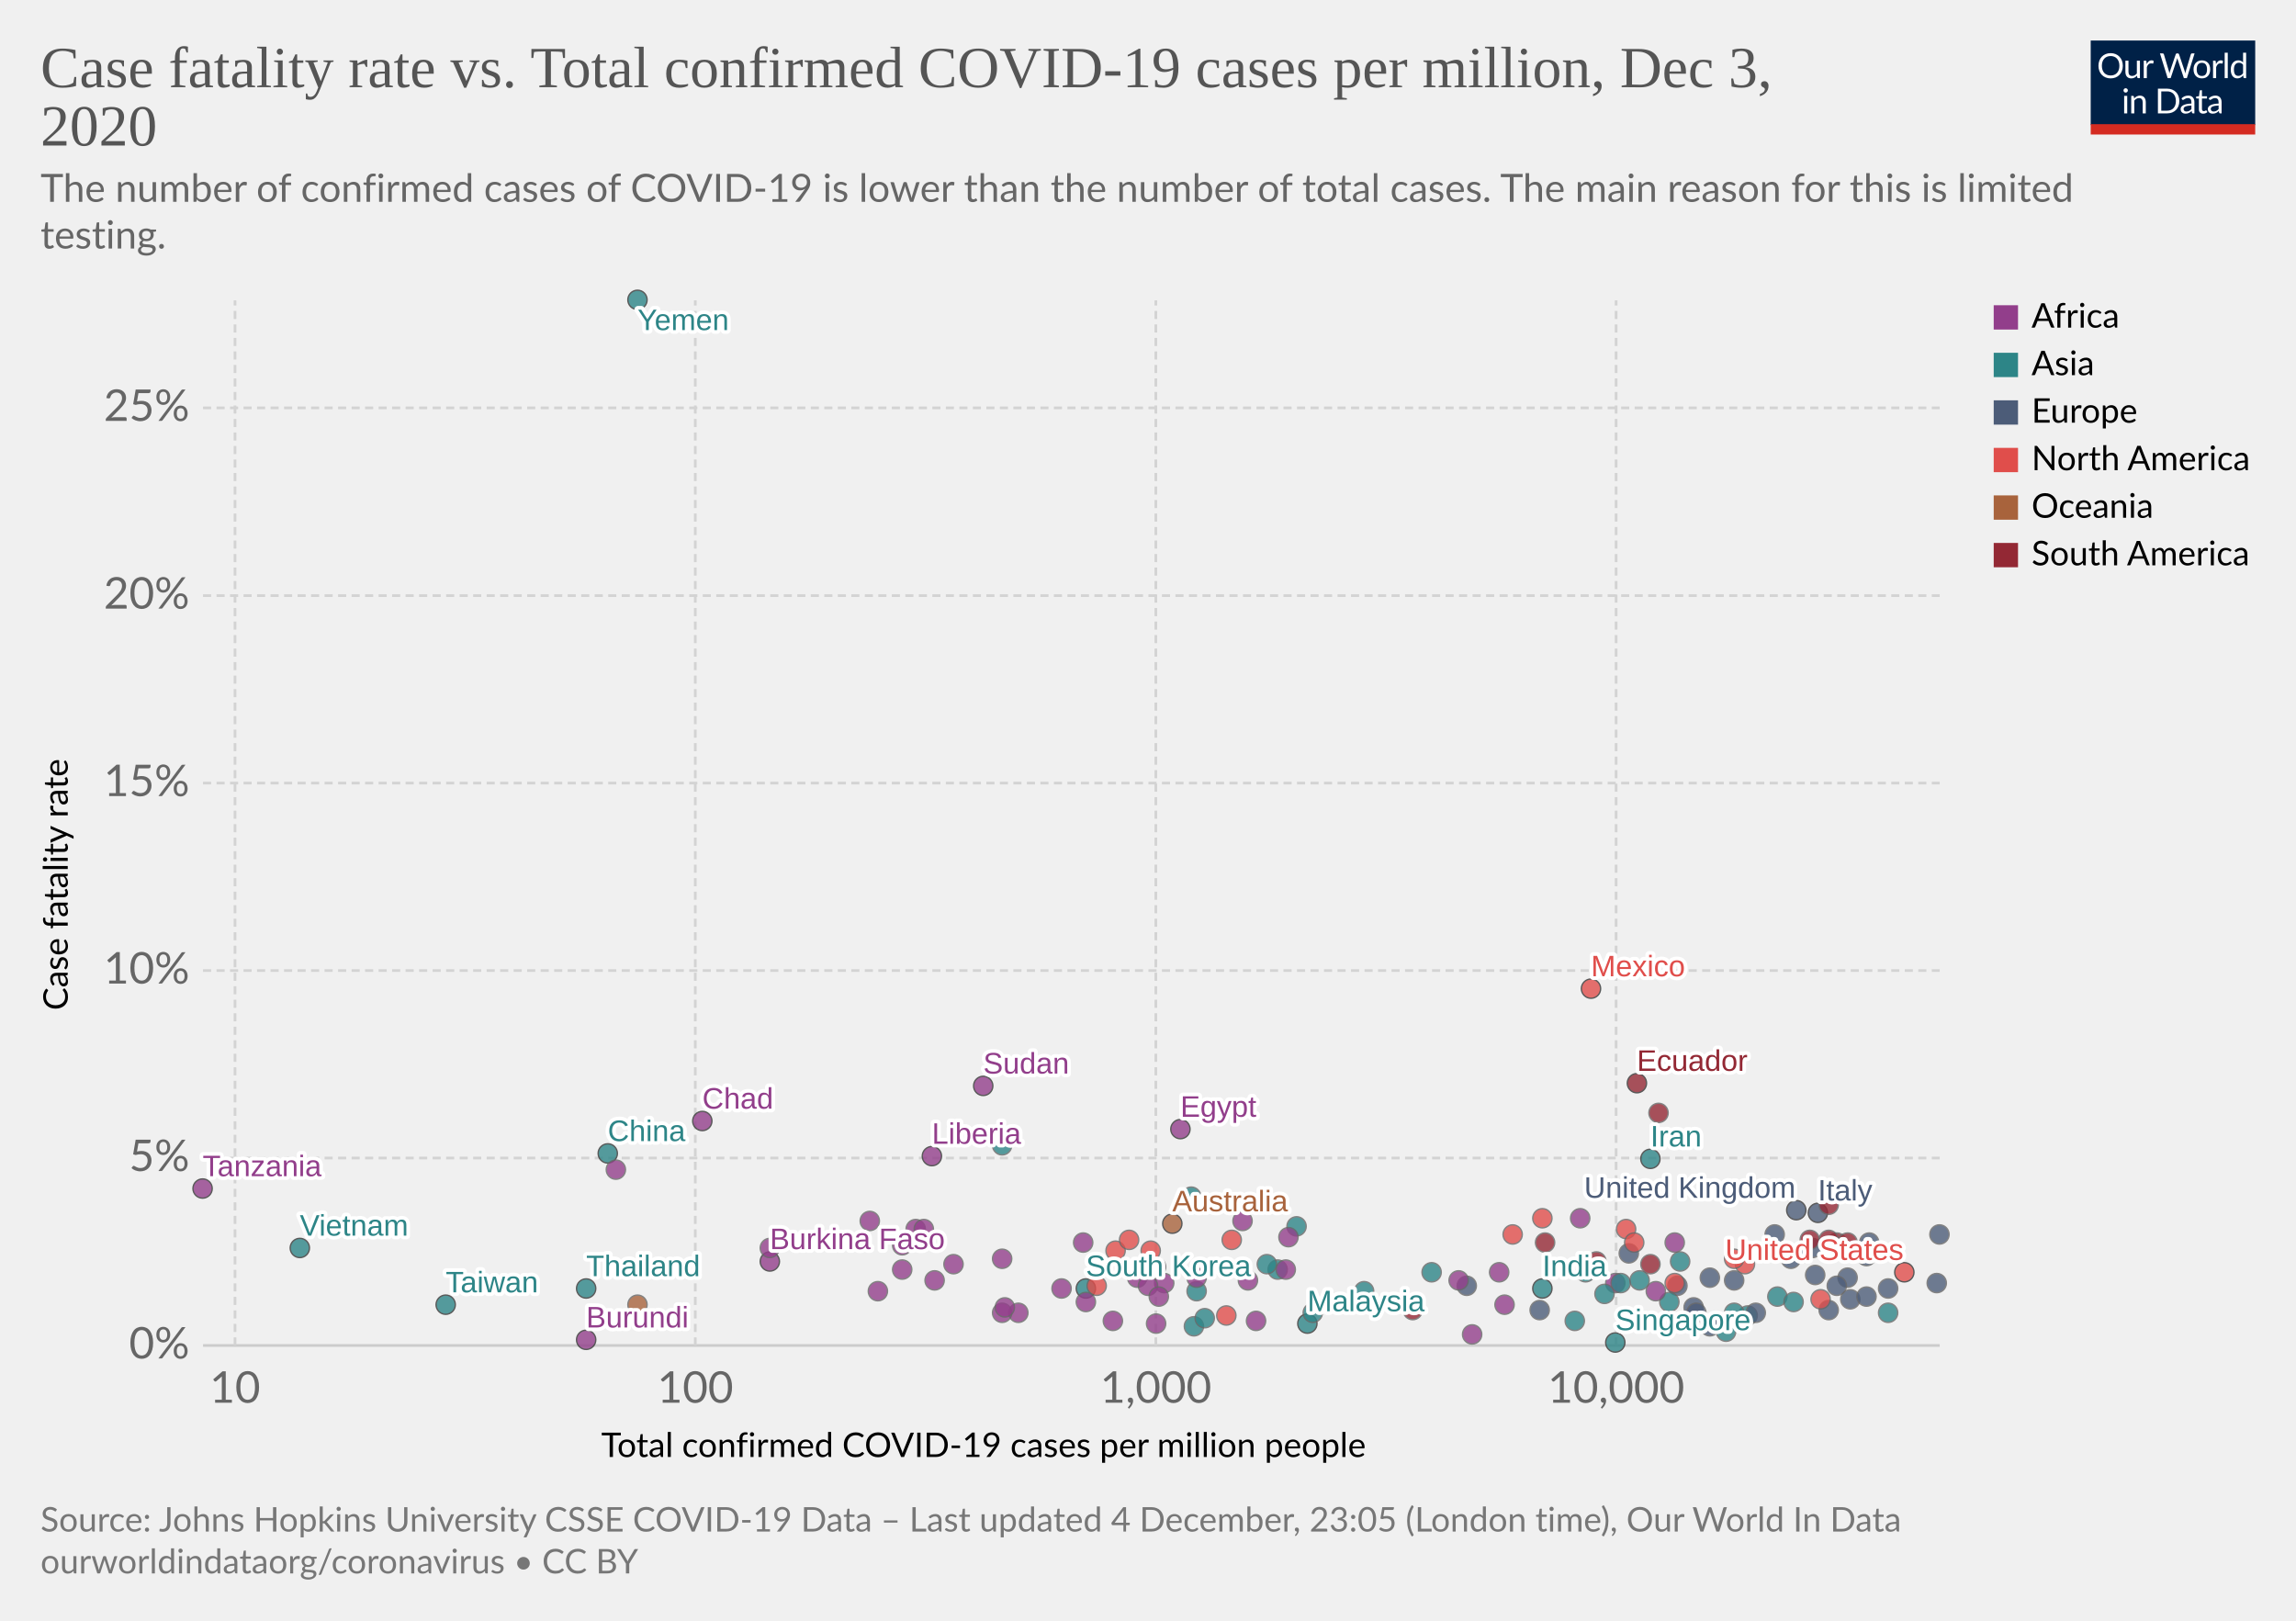
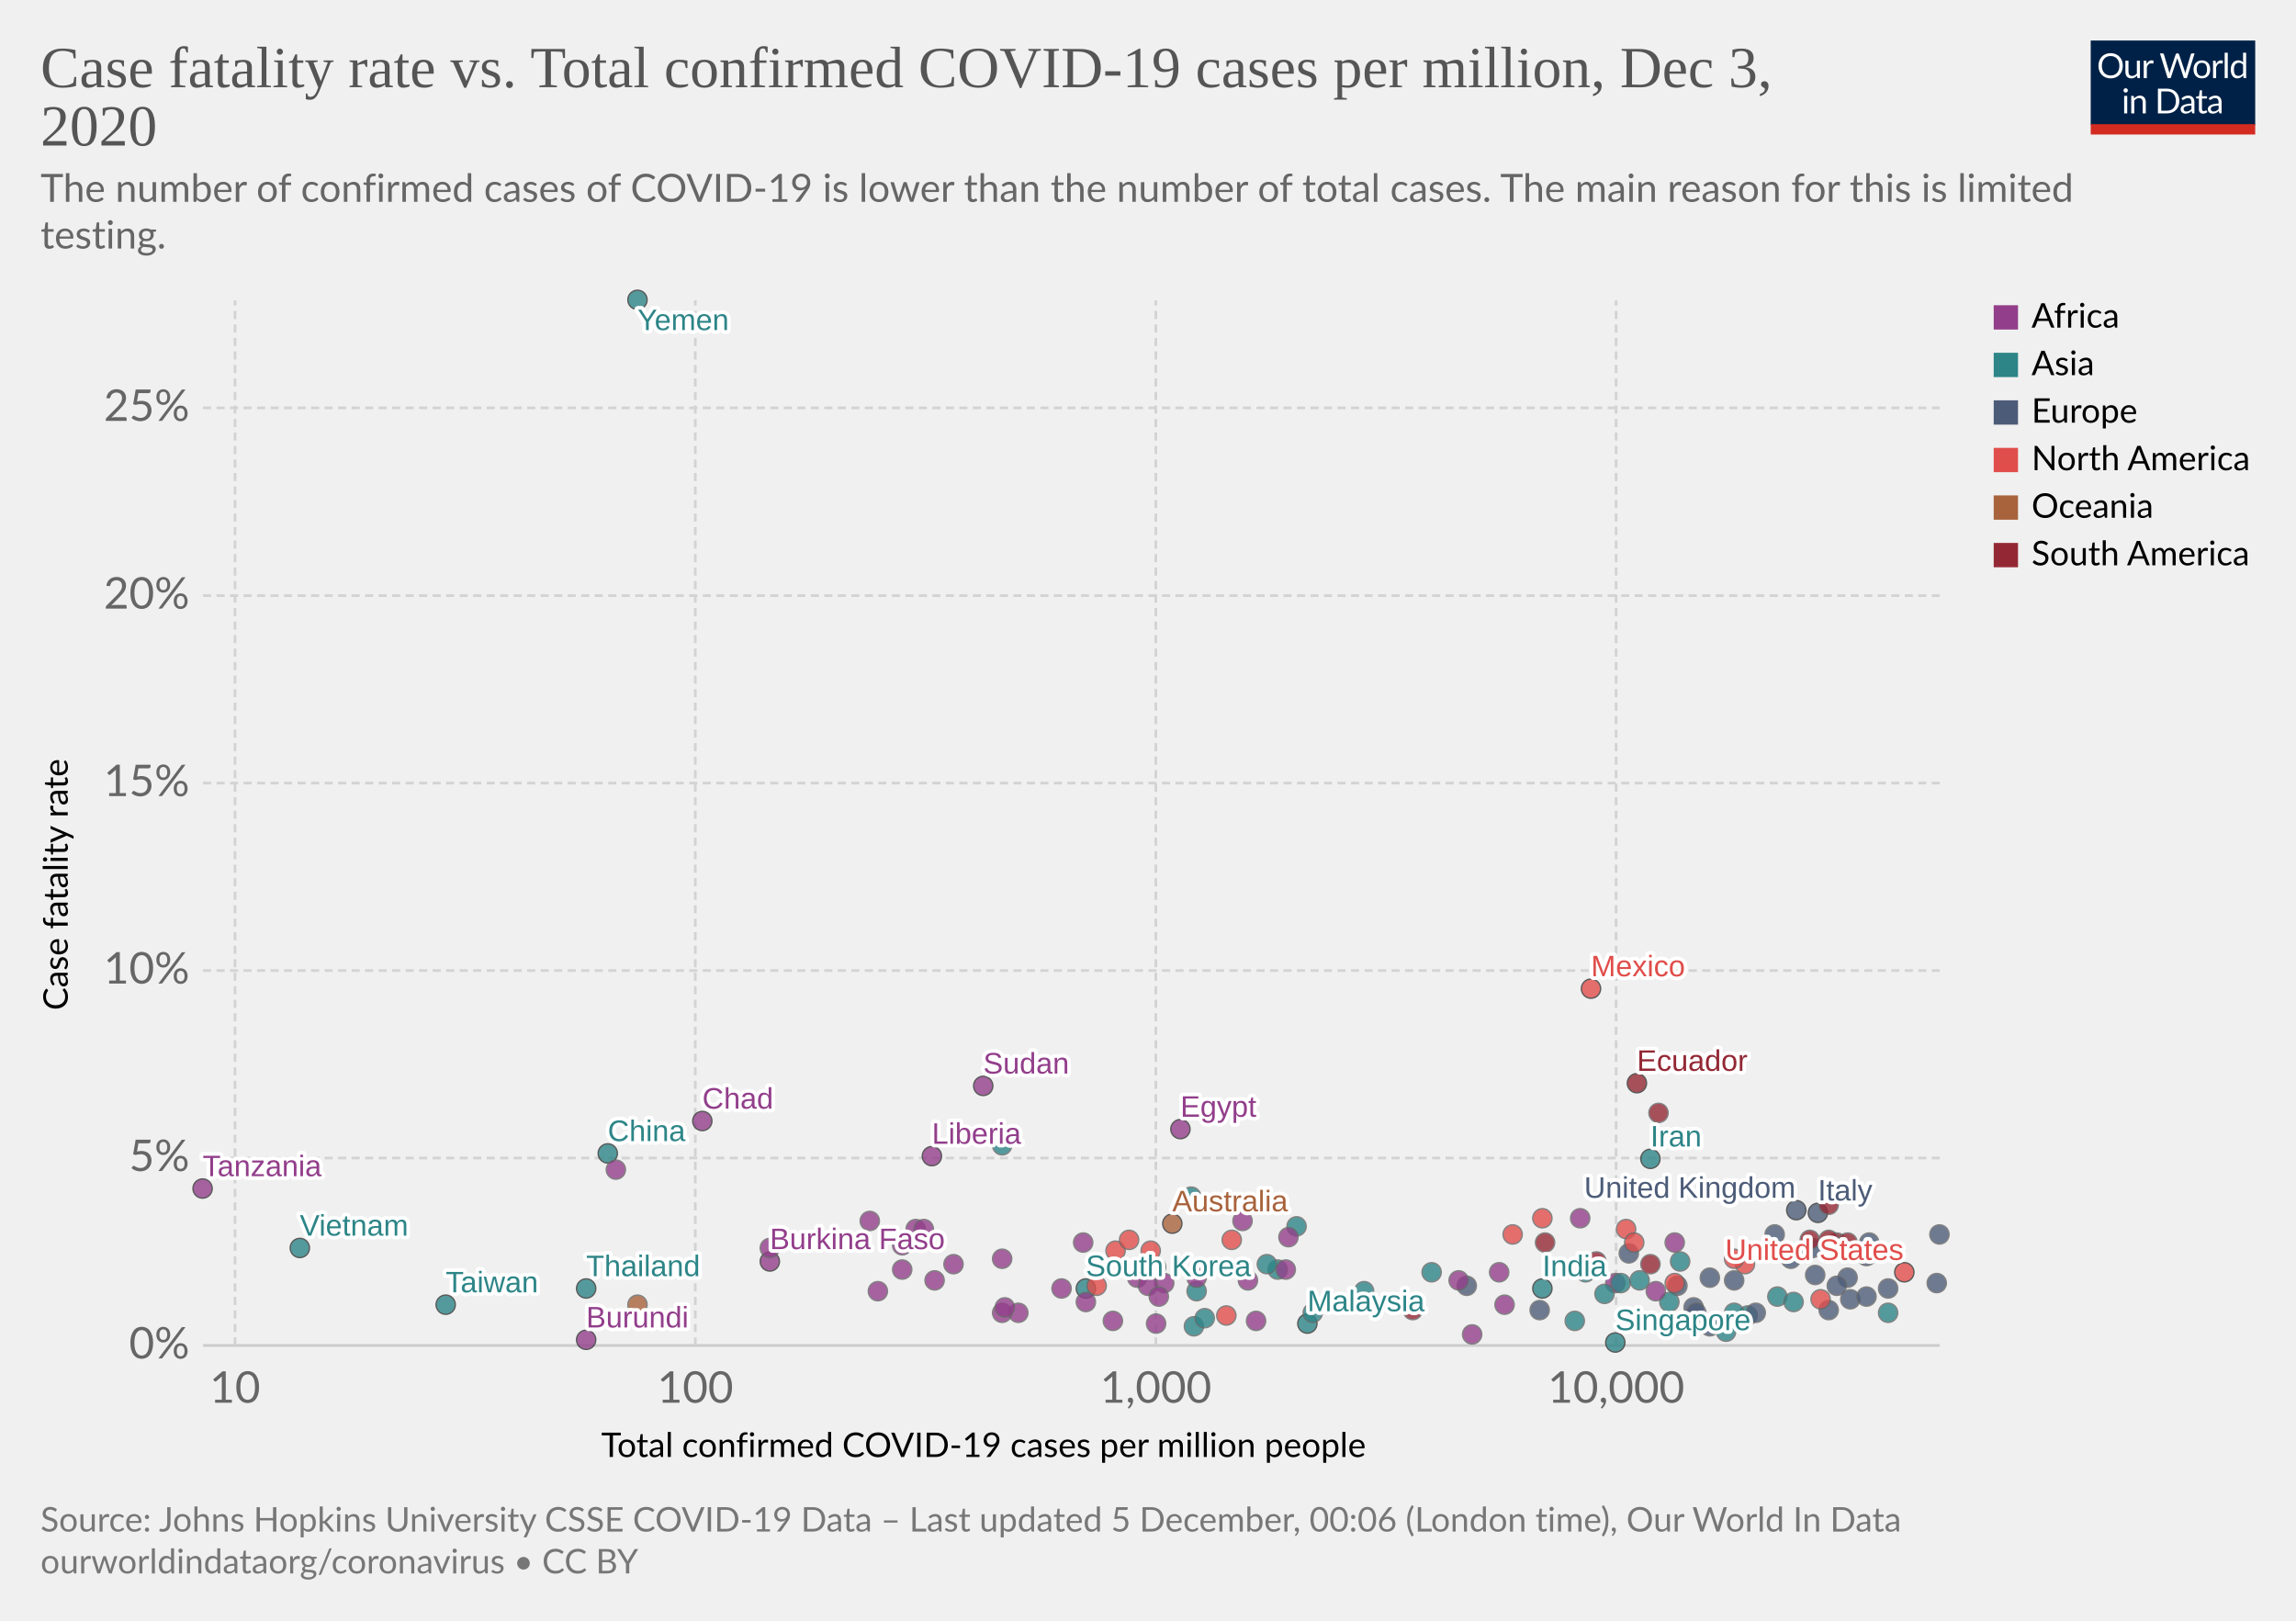
<svg xmlns="http://www.w3.org/2000/svg" version="1.1" style="background-color:#fff;-webkit-font-smoothing:antialiased" width="850" height="600" viewBox="0 0 850 600" font-family="Lato,'Helvetica Neue',Helvetica,Arial,sans-serif" font-size="18" text-rendering="optimizeLegibility">
  <g class="HeaderView">
    <g transform="matrix(.29 0 0 .29 774 15)">
      <svg width="210" height="120" viewBox="0 0 210 120" fill="none">
        <g clip-path="url(#clip0)">
          <path d="M0 0h210v107.89H0V0z" fill="#002147" />
          <path d="M40.98 32.25c0 2.36-.38 4.53-1.12 6.51a14.26 14.26 0 01-8.1 8.4c-1.9.78-4.02 1.17-6.34 1.17a16.6 16.6 0 01-6.33-1.17 14.31 14.31 0 01-8.08-8.4 18.29 18.29 0 01-1.12-6.51c0-2.36.38-4.53 1.12-6.5a14.32 14.32 0 018.07-8.44c1.92-.8 4.03-1.19 6.34-1.19 2.32 0 4.43.4 6.34 1.19 1.92.8 3.56 1.9 4.93 3.34a14.87 14.87 0 013.17 5.1 18.1 18.1 0 011.12 6.5zm-4.38 0c0-1.94-.26-3.68-.8-5.22a10.91 10.91 0 00-2.24-3.89 9.68 9.68 0 00-3.52-2.46 11.95 11.95 0 00-4.62-.86c-1.68 0-3.21.28-4.6.86a9.88 9.88 0 00-3.54 2.46 10.91 10.91 0 00-2.24 3.9c-.53 1.53-.8 3.27-.8 5.2 0 1.94.27 3.68.8 5.22a11.17 11.17 0 002.24 3.9 10.01 10.01 0 003.55 2.44c1.38.56 2.9.83 4.6.83 1.7 0 3.24-.27 4.61-.83a9.8 9.8 0 003.52-2.44 11.17 11.17 0 002.25-3.9c.53-1.54.8-3.28.8-5.21zm26.22-6.54V48H60.5c-.56 0-.9-.27-1.05-.81l-.31-2.4a12.45 12.45 0 01-3.26 2.6c-1.2.64-2.58.96-4.13.96-1.22 0-2.3-.2-3.24-.6a6.52 6.52 0 01-2.33-1.7 7.37 7.37 0 01-1.43-2.67c-.3-1.04-.46-2.2-.46-3.45V25.7h3.91v14.22c0 1.68.38 2.99 1.15 3.91.77.93 1.96 1.39 3.54 1.39 1.16 0 2.24-.27 3.23-.82a10.42 10.42 0 002.8-2.28V25.7h3.91zm8.61 4.47a9.94 9.94 0 012.6-3.56 5.64 5.64 0 013.76-1.3c.47 0 .92.05 1.34.15.44.1.83.27 1.17.49l-.3 2.92c-.09.37-.3.55-.66.55-.2 0-.5-.04-.9-.13a6.21 6.21 0 00-3.24.18c-.54.2-1.03.5-1.47.92-.42.4-.81.9-1.17 1.5-.33.58-.64 1.26-.92 2.02V48H67.7V25.71h2.25c.42 0 .72.08.88.25.16.16.27.44.33.83l.26 3.39zm61.16-13.7L122.75 48h-3.82l-7.99-24.05a21.95 21.95 0 01-.42-1.58 38.36 38.36 0 01-.44 1.58L102.05 48h-3.83L88.4 16.47h3.54c.38 0 .7.1.95.29.26.2.43.43.5.73l6.52 21.9c.1.4.2.83.28 1.28.1.46.2.94.29 1.46l.3-1.46c.12-.47.25-.9.38-1.27l7.41-21.91c.1-.25.26-.48.51-.69.27-.22.58-.33.95-.33h1.23c.38 0 .69.1.92.29.24.2.41.43.53.73l7.4 21.9a28.4 28.4 0 01.68 2.62 29.52 29.52 0 01.52-2.61l6.54-21.91c.07-.27.23-.5.48-.7.27-.21.58-.32.95-.32h3.32zm9.35 8.88c1.63 0 3.1.27 4.4.82a9.43 9.43 0 015.46 5.94c.5 1.4.74 2.98.74 4.73 0 1.76-.25 3.34-.74 4.75a9.43 9.43 0 01-5.46 5.92c-1.3.52-2.77.79-4.4.79-1.64 0-3.12-.27-4.44-.8a9.42 9.42 0 01-3.35-2.3c-.92-1-1.63-2.2-2.13-3.61-.49-1.41-.73-3-.73-4.75s.24-3.33.73-4.73c.5-1.43 1.2-2.64 2.13-3.63a9.4 9.4 0 013.35-2.31c1.32-.55 2.8-.82 4.44-.82zm0 19.89c2.2 0 3.84-.73 4.93-2.2 1.08-1.48 1.63-3.54 1.63-6.18 0-2.66-.55-4.72-1.63-6.2-1.09-1.49-2.73-2.23-4.93-2.23-1.12 0-2.09.2-2.93.57a5.7 5.7 0 00-2.06 1.65 7.5 7.5 0 00-1.24 2.67c-.26 1.04-.4 2.22-.4 3.54 0 2.64.55 4.7 1.64 6.18 1.1 1.47 2.76 2.2 4.99 2.2zm17.97-15.07a9.94 9.94 0 012.6-3.56 5.64 5.64 0 013.76-1.3c.47 0 .91.05 1.34.15.44.1.83.27 1.16.49l-.28 2.92c-.09.37-.31.55-.66.55-.2 0-.5-.04-.9-.13a6.2 6.2 0 00-3.24.18c-.54.2-1.03.5-1.47.92-.43.4-.82.9-1.17 1.5a13.1 13.1 0 00-.92 2.02V48h-3.94V25.71h2.24c.43 0 .72.08.88.25.17.16.28.44.33.83l.27 3.39zm15.04-14.59V48h-3.92V15.6h3.92zm19.55 15.43a6.22 6.22 0 00-2.38-2.05 6.7 6.7 0 00-2.86-.6c-2.07 0-3.66.75-4.77 2.23-1.12 1.48-1.68 3.6-1.68 6.33 0 1.46.13 2.7.38 3.74a7.29 7.29 0 001.1 2.56 4.35 4.35 0 001.78 1.45c.7.3 1.5.46 2.4.46 1.29 0 2.41-.3 3.36-.88a9.6 9.6 0 002.67-2.49V31.02zm3.91-15.43V48h-2.33c-.56 0-.9-.27-1.06-.81l-.35-2.71a12.13 12.13 0 01-3.25 2.77 8.28 8.28 0 01-4.23 1.06 7.31 7.31 0 01-6.14-2.9c-.73-.96-1.3-2.15-1.69-3.57a18.35 18.35 0 01.07-9.48 11.29 11.29 0 011.89-3.7 8.7 8.7 0 017.06-3.34 7.96 7.96 0 016.12 2.62V15.59h3.91zM46.61 70.71V93H42.7V70.71h3.91zm.84-7c0 .39-.08.75-.24 1.09a2.81 2.81 0 01-1.52 1.47 2.67 2.67 0 01-2.16 0 2.9 2.9 0 01-1.45-1.47 2.67 2.67 0 010-2.16c.15-.35.35-.65.6-.9.25-.27.53-.47.85-.62a2.67 2.67 0 012.16 0c.35.15.65.35.9.62.27.25.47.55.62.9.16.34.24.7.24 1.08zm7.97 10.24c.49-.54 1-1.04 1.54-1.48a9.85 9.85 0 013.66-1.84 8.96 8.96 0 015.43.35c.94.4 1.72.97 2.33 1.71a7.36 7.36 0 011.43 2.67c.32 1.04.49 2.19.49 3.45V93h-3.94V78.81c0-1.69-.4-3-1.17-3.92-.76-.93-1.93-1.4-3.5-1.4a6.6 6.6 0 00-3.25.83c-1 .56-1.92 1.31-2.77 2.27V93h-3.94V70.71h2.35c.56 0 .9.28 1.04.82l.3 2.42zm57.7 3.3c0 2.36-.37 4.5-1.11 6.44a14.3 14.3 0 01-3.17 4.98 14.1 14.1 0 01-4.93 3.2c-1.9.76-4.02 1.13-6.33 1.13H85.8V61.47h11.77c2.31 0 4.42.39 6.33 1.15a13.8 13.8 0 018.1 8.18 17.75 17.75 0 011.12 6.45zm-4.37 0c0-1.94-.26-3.67-.8-5.2a10.94 10.94 0 00-2.23-3.87 9.57 9.57 0 00-3.53-2.42 12.23 12.23 0 00-4.61-.83h-7.5v24.62h7.5c1.7 0 3.24-.28 4.61-.84a9.7 9.7 0 003.53-2.4 10.94 10.94 0 002.24-3.87c.53-1.53.8-3.26.8-5.2zm19.8 5.72c-1.8.06-3.34.2-4.62.44-1.26.22-2.3.51-3.1.88-.8.36-1.37.8-1.74 1.3-.35.5-.53 1.05-.53 1.67 0 .58.1 1.1.3 1.52a3 3 0 00.76 1.05c.34.27.73.46 1.17.6.45.11.94.17 1.45.17a7.28 7.28 0 003.5-.81 11.95 11.95 0 002.82-2.2v-4.62zm-12.65-9.11a12.73 12.73 0 013.98-2.66c1.43-.59 3-.88 4.73-.88 1.25 0 2.36.2 3.33.61a6.81 6.81 0 013.94 4.38c.33 1.04.5 2.19.5 3.43V93h-1.74a1.8 1.8 0 01-.88-.18c-.2-.13-.36-.38-.48-.74l-.44-2.12c-.59.55-1.16 1.03-1.72 1.46a9.48 9.48 0 01-3.74 1.7c-.69.15-1.46.23-2.3.23-.87 0-1.69-.12-2.45-.35a5.34 5.34 0 01-3.34-2.93 6.64 6.64 0 01-.49-2.64c0-.88.25-1.72.73-2.53a6.33 6.33 0 012.35-2.17c1.09-.63 2.5-1.15 4.25-1.54 1.75-.41 3.89-.65 6.42-.7v-1.75c0-1.73-.37-3.03-1.12-3.91-.75-.9-1.84-1.34-3.28-1.34-.97 0-1.78.12-2.44.37-.64.23-1.2.5-1.7.81l-1.23.82c-.33.23-.67.35-1 .35-.27 0-.5-.07-.69-.2a2.1 2.1 0 01-.48-.53l-.7-1.25zm27.67 19.5c-1.76 0-3.12-.5-4.07-1.48-.94-.98-1.41-2.4-1.41-4.25V74h-2.68a.9.9 0 01-.6-.2c-.16-.14-.24-.36-.24-.66v-1.56l3.65-.46.9-6.89a.9.9 0 01.29-.52.88.88 0 01.62-.22H142v7.67h6.44V74H142v13.38c0 .94.22 1.63.68 2.09.45.45 1.04.68 1.76.68a3.21 3.21 0 001.85-.53l.55-.35c.16-.12.3-.18.41-.18.2 0 .4.13.55.38l1.15 1.87a7.45 7.45 0 01-2.44 1.5c-.96.35-1.94.52-2.95.52zm19.68-10.4c-1.8.07-3.34.21-4.62.45-1.26.22-2.3.51-3.1.88-.8.36-1.37.8-1.74 1.3-.35.5-.53 1.05-.53 1.67 0 .58.1 1.1.3 1.52.18.42.44.77.76 1.05.34.27.73.46 1.17.6.45.11.94.17 1.45.17a7.3 7.3 0 003.5-.81 12.04 12.04 0 002.82-2.2v-4.62zm-12.65-9.1a12.72 12.72 0 013.99-2.66c1.42-.59 3-.88 4.72-.88 1.25 0 2.36.2 3.33.61a6.81 6.81 0 013.94 4.38c.33 1.04.5 2.19.5 3.43V93h-1.74a1.8 1.8 0 01-.88-.18c-.2-.13-.36-.38-.48-.74l-.44-2.12c-.59.55-1.16 1.03-1.72 1.46a9.48 9.48 0 01-3.74 1.7c-.69.15-1.46.23-2.3.23-.87 0-1.69-.12-2.45-.35a5.33 5.33 0 01-3.34-2.93 6.62 6.62 0 01-.49-2.64c0-.88.25-1.72.73-2.53a6.33 6.33 0 012.35-2.17c1.09-.63 2.5-1.15 4.25-1.54a31.2 31.2 0 016.42-.7v-1.75c0-1.73-.37-3.03-1.12-3.91-.75-.9-1.84-1.34-3.28-1.34-.97 0-1.78.12-2.44.37-.64.23-1.2.5-1.7.81-.46.3-.87.57-1.22.82-.34.23-.68.35-1.02.35-.26 0-.49-.07-.68-.2a1.88 1.88 0 01-.48-.53l-.7-1.25z" fill="#fff" />
          <path fill="#D42B21" d="M0 106.79h210V120H0z" />
        </g>
        <defs>
          <clipPath id="clip0">
            <path fill="#fff" d="M0 0h210v120H0z" />
          </clipPath>
        </defs>
      </svg>
    </g>
    <a href="https://ourworldindata.org/grapher/cfr-vs-covid-cases-per-capita?time=latest" target="_blank" rel="noopener" font-family="&quot;Playfair Display&quot;,Georgia,&quot;Times New Roman&quot;,serif">
      <text font-size="21.6" x="15" y="32.3" fill="#555">
        <tspan x="15" y="32.28">Case fatality rate vs. Total confirmed COVID-19 cases per million, Dec 3,</tspan>
        <tspan x="15" y="53.88">2020</tspan>
      </text>
    </a>
    <text font-size="14.4" x="15" y="74.7" fill="#666">
      <tspan x="15" y="74.72">The number of confirmed cases of COVID-19 is lower than the number of total cases. The main reason for this is limited</tspan>
      <tspan x="15" y="92">testing.</tspan>
    </text>
  </g>
  <g class="ScatterPlot">
    <g class="DualAxisView">
      <g class="HorizontalAxis">
        <text font-size="12.6" x="222.6" y="539.4">
          <tspan x="222.59" y="539.38">Total confirmed COVID-19 cases per million people</tspan>
        </text>
        <text x="87" y="519.3" fill="#666" text-anchor="middle" font-size="16.2">10</text>
        <text x="257.4" y="519.3" fill="#666" text-anchor="middle" font-size="16.2">100</text>
        <text x="427.9" y="519.3" fill="#666" text-anchor="middle" font-size="16.2">1,000</text>
        <text x="598.3" y="519.3" fill="#666" text-anchor="middle" font-size="16.2">10,000</text>
      </g>
      <g class="VerticalAxis">
        <text font-size="12.6" x="-374" y="25.1" transform="rotate(-90)">
          <tspan x="-373.99" y="25.08">Case fatality rate</tspan>
        </text>
        <text x="70.16" y="498.1" fill="#666" dominant-baseline="middle" text-anchor="end" font-size="16.2">0%</text>
        <text x="70.16" y="428.7" fill="#666" dominant-baseline="middle" text-anchor="end" font-size="16.2">5%</text>
        <text x="70.16" y="359.3" fill="#666" dominant-baseline="middle" text-anchor="end" font-size="16.2">10%</text>
        <text x="70.16" y="289.9" fill="#666" dominant-baseline="middle" text-anchor="end" font-size="16.2">15%</text>
        <text x="70.16" y="220.5" fill="#666" dominant-baseline="middle" text-anchor="end" font-size="16.2">20%</text>
        <text x="70.16" y="151" fill="#666" dominant-baseline="middle" text-anchor="end" font-size="16.2">25%</text>
      </g>
      <g class="AxisGridLines horizontalLines">
        <path stroke="#ccc" d="M75.16 498.1h642.93" />
        <path stroke="#d3d3d3" stroke-dasharray="3,2" d="M75.16 428.7h642.93M75.16 359.3h642.93M75.16 289.9h642.93M75.16 220.5h642.93M75.16 151h642.93" />
      </g>
      <g class="AxisGridLines verticalLines" stroke="#d3d3d3" stroke-dasharray="3,2">
        <path d="M87 498.1V111.2M257.4 498.1V111.2M427.9 498.1V111.2M598.3 498.1V111.2" />
      </g>
    </g>
    <g class="PointsWithLabels clickable" clip-path="url(#a)" font-family="Arial, sans-serif">
      <path fill="rgba(255,255,255,0)" d="M75.16 111.2h642.93v386.9H75.16z" />
      <defs>
        <clipPath id="a">
          <path d="M65.16 101.2h662.93v406.9H65.16z" />
        </clipPath>
      </defs>
      <g class="key-China_0">
        <circle cx="225" cy="427" r="3.57" fill="#2D8587" opacity=".8" stroke="#333" stroke-width=".5" />
      </g>
      <g class="key-South-Korea_0">
        <circle cx="402" cy="477" r="3.57" fill="#2D8587" opacity=".8" stroke="#333" stroke-width=".5" />
      </g>
      <g class="key-Japan_0">
        <circle cx="443" cy="478" r="3.57" fill="#2D8587" opacity=".8" stroke="#666" stroke-width=".5" />
      </g>
      <g class="key-Italy_0">
        <circle cx="673" cy="449" r="3.57" fill="#4C5C78" opacity=".8" stroke="#333" stroke-width=".5" />
      </g>
      <g class="key-Iran_0">
        <circle cx="611" cy="429" r="3.57" fill="#2D8587" opacity=".8" stroke="#333" stroke-width=".5" />
      </g>
      <g class="key-France_0">
        <circle cx="691" cy="465" r="3.57" fill="#4C5C78" opacity=".8" stroke="#666" stroke-width=".5" />
      </g>
      <g class="key-Spain_0">
        <circle cx="692" cy="460" r="3.57" fill="#4C5C78" opacity=".8" stroke="#666" stroke-width=".5" />
      </g>
      <g class="key-United-States_0">
        <circle cx="705" cy="471" r="3.57" fill="#E04E4B" opacity=".8" stroke="#333" stroke-width=".5" />
      </g>
      <g class="key-Switzerland_0">
        <circle cx="699" cy="477" r="3.57" fill="#4C5C78" opacity=".8" stroke="#666" stroke-width=".5" />
      </g>
      <g class="key-United-Kingdom_0">
        <circle cx="665" cy="448" r="3.57" fill="#4C5C78" opacity=".8" stroke="#333" stroke-width=".5" />
      </g>
      <g class="key-Netherlands_0">
        <circle cx="684" cy="473" r="3.57" fill="#4C5C78" opacity=".8" stroke="#666" stroke-width=".5" />
      </g>
      <g class="key-Germany_0">
        <circle cx="621" cy="476" r="3.57" fill="#4C5C78" opacity=".8" stroke="#666" stroke-width=".5" />
      </g>
      <g class="key-Australia_0">
        <circle cx="434" cy="453" r="3.57" fill="#A8633C" opacity=".8" stroke="#333" stroke-width=".5" />
      </g>
      <g class="key-Sweden_0">
        <circle cx="671" cy="462" r="3.57" fill="#4C5C78" opacity=".8" stroke="#666" stroke-width=".5" />
      </g>
      <g class="key-Belgium_0">
        <circle cx="718" cy="457" r="3.57" fill="#4C5C78" opacity=".8" stroke="#666" stroke-width=".5" />
      </g>
      <g class="key-Canada_0">
        <circle cx="602" cy="455" r="3.57" fill="#E04E4B" opacity=".8" stroke="#666" stroke-width=".5" />
      </g>
      <g class="key-Austria_0">
        <circle cx="685" cy="481" r="3.57" fill="#4C5C78" opacity=".8" stroke="#666" stroke-width=".5" />
      </g>
      <g class="key-Greece_0">
        <circle cx="603" cy="464" r="3.57" fill="#4C5C78" opacity=".8" stroke="#666" stroke-width=".5" />
      </g>
      <g class="key-Iraq_0">
        <circle cx="622" cy="467" r="3.57" fill="#2D8587" opacity=".8" stroke="#666" stroke-width=".5" />
      </g>
      <g class="key-Egypt_0">
        <circle cx="437" cy="418" r="3.57" fill="#923E8B" opacity=".8" stroke="#333" stroke-width=".5" />
      </g>
      <g class="key-India_0">
        <circle cx="571" cy="477" r="3.57" fill="#2D8587" opacity=".8" stroke="#333" stroke-width=".5" />
      </g>
      <g class="key-Poland_0">
        <circle cx="672" cy="472" r="3.57" fill="#4C5C78" opacity=".8" stroke="#666" stroke-width=".5" />
      </g>
      <g class="key-Denmark_0">
        <circle cx="627" cy="484" r="3.57" fill="#4C5C78" opacity=".8" stroke="#666" stroke-width=".5" />
      </g>
      <g class="key-Philippines_0">
        <circle cx="530" cy="471" r="3.57" fill="#2D8587" opacity=".8" stroke="#666" stroke-width=".5" />
      </g>
      <g class="key-Norway_0">
        <circle cx="570" cy="485" r="3.57" fill="#4C5C78" opacity=".8" stroke="#666" stroke-width=".5" />
      </g>
      <g class="key-Lebanon_0">
        <circle cx="647" cy="487" r="3.57" fill="#2D8587" opacity=".8" stroke="#666" stroke-width=".5" />
      </g>
      <g class="key-Indonesia_0">
        <circle cx="480" cy="454" r="3.57" fill="#2D8587" opacity=".8" stroke="#666" stroke-width=".5" />
      </g>
      <g class="key-Thailand_0">
        <circle cx="217" cy="477" r="3.57" fill="#2D8587" opacity=".8" stroke="#333" stroke-width=".5" />
      </g>
      <g class="key-Portugal_0">
        <circle cx="680" cy="476" r="3.57" fill="#4C5C78" opacity=".8" stroke="#666" stroke-width=".5" />
      </g>
      <g class="key-Brazil_0">
        <circle cx="680" cy="460" r="3.57" fill="#932834" opacity=".8" stroke="#666" stroke-width=".5" />
      </g>
      <g class="key-Malaysia_0">
        <circle cx="484" cy="490" r="3.57" fill="#2D8587" opacity=".8" stroke="#333" stroke-width=".5" />
      </g>
      <g class="key-Pakistan_0">
        <circle cx="473" cy="470" r="3.57" fill="#2D8587" opacity=".8" stroke="#666" stroke-width=".5" />
      </g>
      <g class="key-Taiwan_0">
        <circle cx="165" cy="483" r="3.57" fill="#2D8587" opacity=".8" stroke="#333" stroke-width=".5" />
      </g>
      <g class="key-Ecuador_0">
        <circle cx="606" cy="401" r="3.57" fill="#932834" opacity=".8" stroke="#333" stroke-width=".5" />
      </g>
      <g class="key-Slovakia_0">
        <circle cx="650" cy="486" r="3.57" fill="#4C5C78" opacity=".8" stroke="#666" stroke-width=".5" />
      </g>
      <g class="key-Russia_0">
        <circle cx="633" cy="473" r="3.57" fill="#4C5C78" opacity=".8" stroke="#666" stroke-width=".5" />
      </g>
      <g class="key-Turkey_0">
        <circle cx="587" cy="471" r="3.57" fill="#2D8587" opacity=".8" stroke="#666" stroke-width=".5" />
      </g>
      <g class="key-Mexico_0">
        <circle cx="589" cy="366" r="3.57" fill="#E04E4B" opacity=".8" stroke="#333" stroke-width=".5" />
      </g>
      <g class="key-Argentina_0">
        <circle cx="684" cy="460" r="3.57" fill="#932834" opacity=".8" stroke="#666" stroke-width=".5" />
      </g>
      <g class="key-United-Arab-Emirates_0">
        <circle cx="639" cy="493" r="3.57" fill="#2D8587" opacity=".8" stroke="#666" stroke-width=".5" />
      </g>
      <g class="key-Serbia_0">
        <circle cx="677" cy="485" r="3.57" fill="#4C5C78" opacity=".8" stroke="#666" stroke-width=".5" />
      </g>
      <g class="key-Peru_0">
        <circle cx="677" cy="446" r="3.57" fill="#932834" opacity=".8" stroke="#666" stroke-width=".5" />
      </g>
      <g class="key-Bulgaria_0">
        <circle cx="657" cy="457" r="3.57" fill="#4C5C78" opacity=".8" stroke="#666" stroke-width=".5" />
      </g>
      <g class="key-Algeria_0">
        <circle cx="477" cy="458" r="3.57" fill="#923E8B" opacity=".8" stroke="#666" stroke-width=".5" />
      </g>
      <g class="key-Hungary_0">
        <circle cx="663" cy="466" r="3.57" fill="#4C5C78" opacity=".8" stroke="#666" stroke-width=".5" />
      </g>
      <g class="key-Finland_0">
        <circle cx="543" cy="476" r="3.57" fill="#4C5C78" opacity=".8" stroke="#666" stroke-width=".5" />
      </g>
      <g class="key-Dominican-Republic_0">
        <circle cx="620" cy="475" r="3.57" fill="#E04E4B" opacity=".8" stroke="#666" stroke-width=".5" />
      </g>
      <g class="key-Israel_0">
        <circle cx="699" cy="486" r="3.57" fill="#2D8587" opacity=".8" stroke="#666" stroke-width=".5" />
      </g>
      <g class="key-Costa-Rica_0">
        <circle cx="674" cy="481" r="3.57" fill="#E04E4B" opacity=".8" stroke="#666" stroke-width=".5" />
      </g>
      <g class="key-Singapore_0">
        <circle cx="598" cy="497" r="3.57" fill="#2D8587" opacity=".8" stroke="#333" stroke-width=".5" />
      </g>
      <g class="key-Czech-Republic_0">
        <circle cx="717" cy="475" r="3.57" fill="#4C5C78" opacity=".8" stroke="#666" stroke-width=".5" />
      </g>
      <g class="key-Colombia_0">
        <circle cx="670" cy="459" r="3.57" fill="#932834" opacity=".8" stroke="#666" stroke-width=".5" />
      </g>
      <g class="key-Chile_0">
        <circle cx="677" cy="459" r="3.57" fill="#932834" opacity=".8" stroke="#666" stroke-width=".5" />
      </g>
      <g class="key-Romania_0">
        <circle cx="667" cy="464" r="3.57" fill="#4C5C78" opacity=".8" stroke="#666" stroke-width=".5" />
      </g>
      <g class="key-Morocco_0">
        <circle cx="598" cy="475" r="3.57" fill="#923E8B" opacity=".8" stroke="#666" stroke-width=".5" />
      </g>
      <g class="key-Tunisia_0">
        <circle cx="585" cy="451" r="3.57" fill="#923E8B" opacity=".8" stroke="#666" stroke-width=".5" />
      </g>
      <g class="key-Burkina-Faso_0">
        <circle cx="285" cy="467" r="3.57" fill="#923E8B" opacity=".8" stroke="#333" stroke-width=".5" />
      </g>
      <g class="key-Saudi-Arabia_0">
        <circle cx="600" cy="475" r="3.57" fill="#2D8587" opacity=".8" stroke="#666" stroke-width=".5" />
      </g>
      <g class="key-Ukraine_0">
        <circle cx="642" cy="474" r="3.57" fill="#4C5C78" opacity=".8" stroke="#666" stroke-width=".5" />
      </g>
      <g class="key-Ghana_0">
        <circle cx="465" cy="489" r="3.57" fill="#923E8B" opacity=".8" stroke="#666" stroke-width=".5" />
      </g>
      <g class="key-Kazakhstan_0">
        <circle cx="594" cy="479" r="3.57" fill="#2D8587" opacity=".8" stroke="#666" stroke-width=".5" />
      </g>
      <g class="key-Azerbaijan_0">
        <circle cx="618" cy="482" r="3.57" fill="#2D8587" opacity=".8" stroke="#666" stroke-width=".5" />
      </g>
      <g class="key-Venezuela_0">
        <circle cx="523" cy="485" r="3.57" fill="#932834" opacity=".8" stroke="#666" stroke-width=".5" />
      </g>
      <g class="key-South-Africa_0">
        <circle cx="620" cy="460" r="3.57" fill="#923E8B" opacity=".8" stroke="#666" stroke-width=".5" />
      </g>
      <g class="key-Jordan_0">
        <circle cx="658" cy="480" r="3.57" fill="#2D8587" opacity=".8" stroke="#666" stroke-width=".5" />
      </g>
      <g class="key-Sri-Lanka_0">
        <circle cx="442" cy="491" r="3.57" fill="#2D8587" opacity=".8" stroke="#666" stroke-width=".5" />
      </g>
      <g class="key-Cuba_0">
        <circle cx="406" cy="476" r="3.57" fill="#E04E4B" opacity=".8" stroke="#666" stroke-width=".5" />
      </g>
      <g class="key-Afghanistan_0">
        <circle cx="441" cy="443" r="3.57" fill="#2D8587" opacity=".8" stroke="#666" stroke-width=".5" />
      </g>
      <g class="key-Uzbekistan_0">
        <circle cx="486" cy="486" r="3.57" fill="#2D8587" opacity=".8" stroke="#666" stroke-width=".5" />
      </g>
      <g class="key-Cameroon_0">
        <circle cx="421" cy="473" r="3.57" fill="#923E8B" opacity=".8" stroke="#666" stroke-width=".5" />
      </g>
      <g class="key-Honduras_0">
        <circle cx="605" cy="460" r="3.57" fill="#E04E4B" opacity=".8" stroke="#666" stroke-width=".5" />
      </g>
      <g class="key-Palestine_0">
        <circle cx="642" cy="486" r="3.57" fill="#2D8587" opacity=".8" stroke="#666" stroke-width=".5" />
      </g>
      <g class="key-Cote-d__0027Ivoire_0">
        <circle cx="412" cy="489" r="3.57" fill="#923E8B" opacity=".8" stroke="#666" stroke-width=".5" />
      </g>
      <g class="key-Nigeria_0">
        <circle cx="346" cy="474" r="3.57" fill="#923E8B" opacity=".8" stroke="#666" stroke-width=".5" />
      </g>
      <g class="key-Belarus_0">
        <circle cx="628" cy="486" r="3.57" fill="#4C5C78" opacity=".8" stroke="#666" stroke-width=".5" />
      </g>
      <g class="key-Bolivia_0">
        <circle cx="614" cy="412" r="3.57" fill="#932834" opacity=".8" stroke="#666" stroke-width=".5" />
      </g>
      <g class="key-Oman_0">
        <circle cx="664" cy="482" r="3.57" fill="#2D8587" opacity=".8" stroke="#666" stroke-width=".5" />
      </g>
      <g class="key-Senegal_0">
        <circle cx="425" cy="469" r="3.57" fill="#923E8B" opacity=".8" stroke="#666" stroke-width=".5" />
      </g>
      <g class="key-Democratic-Republic-of-Congo_0">
        <circle cx="285" cy="462" r="3.57" fill="#923E8B" opacity=".8" stroke="#666" stroke-width=".5" />
      </g>
      <g class="key-Kenya_0">
        <circle cx="462" cy="474" r="3.57" fill="#923E8B" opacity=".8" stroke="#666" stroke-width=".5" />
      </g>
      <g class="key-Niger_0">
        <circle cx="228" cy="433" r="3.57" fill="#923E8B" opacity=".8" stroke="#666" stroke-width=".5" />
      </g>
      <g class="key-Kyrgyzstan_0">
        <circle cx="607" cy="474" r="3.57" fill="#2D8587" opacity=".8" stroke="#666" stroke-width=".5" />
      </g>
      <g class="key-Paraguay_0">
        <circle cx="611" cy="468" r="3.57" fill="#932834" opacity=".8" stroke="#666" stroke-width=".5" />
      </g>
      <g class="key-Bangladesh_0">
        <circle cx="505" cy="478" r="3.57" fill="#2D8587" opacity=".8" stroke="#666" stroke-width=".5" />
      </g>
      <g class="key-El-Salvador_0">
        <circle cx="560" cy="457" r="3.57" fill="#E04E4B" opacity=".8" stroke="#666" stroke-width=".5" />
      </g>
      <g class="key-Guatemala_0">
        <circle cx="571" cy="451" r="3.57" fill="#E04E4B" opacity=".8" stroke="#666" stroke-width=".5" />
      </g>
      <g class="key-Mali_0">
        <circle cx="322" cy="452" r="3.57" fill="#923E8B" opacity=".8" stroke="#666" stroke-width=".5" />
      </g>
      <g class="key-Guinea_0">
        <circle cx="428" cy="490" r="3.57" fill="#923E8B" opacity=".8" stroke="#666" stroke-width=".5" />
      </g>
      <g class="key-Congo_0">
        <circle cx="431" cy="475" r="3.57" fill="#923E8B" opacity=".8" stroke="#666" stroke-width=".5" />
      </g>
      <g class="key-Tanzania_0">
        <circle cx="75" cy="440" r="3.57" fill="#923E8B" opacity=".8" stroke="#333" stroke-width=".5" />
      </g>
      <g class="key-Somalia_0">
        <circle cx="334" cy="461" r="3.57" fill="#923E8B" opacity=".8" stroke="#666" stroke-width=".5" />
      </g>
      <g class="key-Ethiopia_0">
        <circle cx="425" cy="476" r="3.57" fill="#923E8B" opacity=".8" stroke="#666" stroke-width=".5" />
      </g>
      <g class="key-Myanmar_0">
        <circle cx="469" cy="468" r="3.57" fill="#2D8587" opacity=".8" stroke="#666" stroke-width=".5" />
      </g>
      <g class="key-Sudan_0">
        <circle cx="364" cy="402" r="3.57" fill="#923E8B" opacity=".8" stroke="#333" stroke-width=".5" />
      </g>
      <g class="key-Liberia_0">
        <circle cx="345" cy="428" r="3.57" fill="#923E8B" opacity=".8" stroke="#333" stroke-width=".5" />
      </g>
      <g class="key-Sierra-Leone_0">
        <circle cx="339" cy="455" r="3.57" fill="#923E8B" opacity=".8" stroke="#666" stroke-width=".5" />
      </g>
      <g class="key-Togo_0">
        <circle cx="353" cy="468" r="3.57" fill="#923E8B" opacity=".8" stroke="#666" stroke-width=".5" />
      </g>
      <g class="key-Guinea__002dBissau_0">
        <circle cx="443" cy="473" r="3.57" fill="#923E8B" opacity=".8" stroke="#666" stroke-width=".5" />
      </g>
      <g class="key-Zambia_0">
        <circle cx="425" cy="470" r="3.57" fill="#923E8B" opacity=".8" stroke="#666" stroke-width=".5" />
      </g>
      <g class="key-Swaziland_0">
        <circle cx="555" cy="471" r="3.57" fill="#923E8B" opacity=".8" stroke="#666" stroke-width=".5" />
      </g>
      <g class="key-Chad_0">
        <circle cx="260" cy="415" r="3.57" fill="#923E8B" opacity=".8" stroke="#333" stroke-width=".5" />
      </g>
      <g class="key-Tajikistan_0">
        <circle cx="446" cy="488" r="3.57" fill="#2D8587" opacity=".8" stroke="#666" stroke-width=".5" />
      </g>
      <g class="key-Haiti_0">
        <circle cx="413" cy="463" r="3.57" fill="#E04E4B" opacity=".8" stroke="#666" stroke-width=".5" />
      </g>
      <g class="key-Sao-Tome-and-Principe_0">
        <circle cx="540" cy="474" r="3.57" fill="#923E8B" opacity=".8" stroke="#666" stroke-width=".5" />
      </g>
      <g class="key-Benin_0">
        <circle cx="325" cy="478" r="3.57" fill="#923E8B" opacity=".8" stroke="#666" stroke-width=".5" />
      </g>
      <g class="key-Guyana_0">
        <circle cx="572" cy="460" r="3.57" fill="#932834" opacity=".8" stroke="#666" stroke-width=".5" />
      </g>
      <g class="key-South-Sudan_0">
        <circle cx="334" cy="470" r="3.57" fill="#923E8B" opacity=".8" stroke="#666" stroke-width=".5" />
      </g>
      <g class="key-Yemen_0">
        <circle cx="236" cy="111" r="3.57" fill="#2D8587" opacity=".8" stroke="#333" stroke-width=".5" />
      </g>
      <g class="key-Nepal_0">
        <circle cx="583" cy="489" r="3.57" fill="#2D8587" opacity=".8" stroke="#666" stroke-width=".5" />
      </g>
      <g class="key-Madagascar_0">
        <circle cx="393" cy="477" r="3.57" fill="#923E8B" opacity=".8" stroke="#666" stroke-width=".5" />
      </g>
      <g class="key-Nicaragua_0">
        <circle cx="418" cy="459" r="3.57" fill="#E04E4B" opacity=".8" stroke="#666" stroke-width=".5" />
      </g>
      <g class="key-Mauritania_0">
        <circle cx="476" cy="470" r="3.57" fill="#923E8B" opacity=".8" stroke="#666" stroke-width=".5" />
      </g>
      <g class="key-Central-African-Republic_0">
        <circle cx="429" cy="480" r="3.57" fill="#923E8B" opacity=".8" stroke="#666" stroke-width=".5" />
      </g>
      <g class="key-Bahamas_0">
        <circle cx="646" cy="468" r="3.57" fill="#E04E4B" opacity=".8" stroke="#666" stroke-width=".5" />
      </g>
      <g class="key-Syria_0">
        <circle cx="371" cy="424" r="3.57" fill="#2D8587" opacity=".8" stroke="#666" stroke-width=".5" />
      </g>
      <g class="key-Malawi_0">
        <circle cx="342" cy="455" r="3.57" fill="#923E8B" opacity=".8" stroke="#666" stroke-width=".5" />
      </g>
      <g class="key-Mozambique_0">
        <circle cx="377" cy="486" r="3.57" fill="#923E8B" opacity=".8" stroke="#666" stroke-width=".5" />
      </g>
      <g class="key-Zimbabwe_0">
        <circle cx="401" cy="460" r="3.57" fill="#923E8B" opacity=".8" stroke="#666" stroke-width=".5" />
      </g>
      <g class="key-Libya_0">
        <circle cx="613" cy="478" r="3.57" fill="#923E8B" opacity=".8" stroke="#666" stroke-width=".5" />
      </g>
      <g class="key-Comoros_0">
        <circle cx="402" cy="482" r="3.57" fill="#923E8B" opacity=".8" stroke="#666" stroke-width=".5" />
      </g>
      <g class="key-Rwanda_0">
        <circle cx="371" cy="486" r="3.57" fill="#923E8B" opacity=".8" stroke="#666" stroke-width=".5" />
      </g>
      <g class="key-Suriname_0">
        <circle cx="591" cy="467" r="3.57" fill="#932834" opacity=".8" stroke="#666" stroke-width=".5" />
      </g>
      <g class="key-Angola_0">
        <circle cx="371" cy="466" r="3.57" fill="#923E8B" opacity=".8" stroke="#666" stroke-width=".5" />
      </g>
      <g class="key-Burundi_0">
        <circle cx="217" cy="496" r="3.57" fill="#923E8B" opacity=".8" stroke="#333" stroke-width=".5" />
      </g>
      <g class="key-Monaco_0">
        <circle cx="633" cy="491" r="3.57" fill="#4C5C78" opacity=".8" stroke="#666" stroke-width=".5" />
      </g>
      <g class="key-Botswana_0">
        <circle cx="545" cy="494" r="3.57" fill="#923E8B" opacity=".8" stroke="#666" stroke-width=".5" />
      </g>
      <g class="key-Lesotho_0">
        <circle cx="428" cy="469" r="3.57" fill="#923E8B" opacity=".8" stroke="#666" stroke-width=".5" />
      </g>
      <g class="key-Namibia_0">
        <circle cx="557" cy="483" r="3.57" fill="#923E8B" opacity=".8" stroke="#666" stroke-width=".5" />
      </g>
      <g class="key-Barbados_0">
        <circle cx="426" cy="463" r="3.57" fill="#E04E4B" opacity=".8" stroke="#666" stroke-width=".5" />
      </g>
      <g class="key-Gambia_0">
        <circle cx="460" cy="452" r="3.57" fill="#923E8B" opacity=".8" stroke="#666" stroke-width=".5" />
      </g>
      <g class="key-Uganda_0">
        <circle cx="372" cy="484" r="3.57" fill="#923E8B" opacity=".8" stroke="#666" stroke-width=".5" />
      </g>
      <g class="key-Vietnam_0">
        <circle cx="111" cy="462" r="3.57" fill="#2D8587" opacity=".8" stroke="#333" stroke-width=".5" />
      </g>
      <g class="key-Papua-New-Guinea_0">
        <circle cx="236" cy="483" r="3.57" fill="#A8633C" opacity=".8" stroke="#666" stroke-width=".5" />
      </g>
      <g class="key-Belize_0">
        <circle cx="642" cy="466" r="3.57" fill="#E04E4B" opacity=".8" stroke="#666" stroke-width=".5" />
      </g>
      <g class="key-Liechtenstein_0">
        <circle cx="691" cy="480" r="3.57" fill="#4C5C78" opacity=".8" stroke="#666" stroke-width=".5" />
      </g>
      <g class="key-Antigua-and-Barbuda_0">
        <circle cx="456" cy="459" r="3.57" fill="#E04E4B" opacity=".8" stroke="#666" stroke-width=".5" />
      </g>
      <g class="key-Saint-Lucia_0">
        <circle cx="454" cy="487" r="3.57" fill="#E04E4B" opacity=".8" stroke="#666" stroke-width=".5" />
      </g>
      <g class="backgroundLabels" fill="#333" font-size="11" font-weight="400">
        <text x="225" y="422.43" fill="#fff" stroke="#fff" stroke-linecap="round" stroke-linejoin="round" stroke-width=".25em">China</text>
        <text x="225" y="422.43" fill="#2D8587">China</text>
        <text x="402" y="472.43" fill="#fff" stroke="#fff" stroke-linecap="round" stroke-linejoin="round" stroke-width=".25em">South Korea</text>
        <text x="402" y="472.43" fill="#2D8587">South Korea</text>
        <text x="673" y="444.43" fill="#fff" stroke="#fff" stroke-linecap="round" stroke-linejoin="round" stroke-width=".25em">Italy</text>
        <text x="673" y="444.43" fill="#4C5C78">Italy</text>
        <text x="611" y="424.43" fill="#fff" stroke="#fff" stroke-linecap="round" stroke-linejoin="round" stroke-width=".25em">Iran</text>
        <text x="611" y="424.43" fill="#2D8587">Iran</text>
        <text x="638.67" y="466.43" fill="#fff" stroke="#fff" stroke-linecap="round" stroke-linejoin="round" stroke-width=".25em">United States</text>
        <text x="638.67" y="466.43" fill="#E04E4B">United States</text>
        <text x="586.46" y="443.43" fill="#fff" stroke="#fff" stroke-linecap="round" stroke-linejoin="round" stroke-width=".25em">United Kingdom</text>
        <text x="586.46" y="443.43" fill="#4C5C78">United Kingdom</text>
        <text x="434" y="448.43" fill="#fff" stroke="#fff" stroke-linecap="round" stroke-linejoin="round" stroke-width=".25em">Australia</text>
        <text x="434" y="448.43" fill="#A8633C">Australia</text>
        <text x="437" y="413.43" fill="#fff" stroke="#fff" stroke-linecap="round" stroke-linejoin="round" stroke-width=".25em">Egypt</text>
        <text x="437" y="413.43" fill="#923E8B">Egypt</text>
        <text x="571" y="472.43" fill="#fff" stroke="#fff" stroke-linecap="round" stroke-linejoin="round" stroke-width=".25em">India</text>
        <text x="571" y="472.43" fill="#2D8587">India</text>
        <text x="217" y="472.43" fill="#fff" stroke="#fff" stroke-linecap="round" stroke-linejoin="round" stroke-width=".25em">Thailand</text>
        <text x="217" y="472.43" fill="#2D8587">Thailand</text>
        <text x="484" y="485.43" fill="#fff" stroke="#fff" stroke-linecap="round" stroke-linejoin="round" stroke-width=".25em">Malaysia</text>
        <text x="484" y="485.43" fill="#2D8587">Malaysia</text>
        <text x="165" y="478.43" fill="#fff" stroke="#fff" stroke-linecap="round" stroke-linejoin="round" stroke-width=".25em">Taiwan</text>
        <text x="165" y="478.43" fill="#2D8587">Taiwan</text>
        <text x="606" y="396.43" fill="#fff" stroke="#fff" stroke-linecap="round" stroke-linejoin="round" stroke-width=".25em">Ecuador</text>
        <text x="606" y="396.43" fill="#932834">Ecuador</text>
        <text x="589" y="361.43" fill="#fff" stroke="#fff" stroke-linecap="round" stroke-linejoin="round" stroke-width=".25em">Mexico</text>
        <text x="589" y="361.43" fill="#E04E4B">Mexico</text>
        <text x="598" y="492.43" fill="#fff" stroke="#fff" stroke-linecap="round" stroke-linejoin="round" stroke-width=".25em">Singapore</text>
        <text x="598" y="492.43" fill="#2D8587">Singapore</text>
        <text x="285" y="462.43" fill="#fff" stroke="#fff" stroke-linecap="round" stroke-linejoin="round" stroke-width=".25em">Burkina Faso</text>
        <text x="285" y="462.43" fill="#923E8B">Burkina Faso</text>
        <text x="75" y="435.43" fill="#fff" stroke="#fff" stroke-linecap="round" stroke-linejoin="round" stroke-width=".25em">Tanzania</text>
        <text x="75" y="435.43" fill="#923E8B">Tanzania</text>
        <text x="364" y="397.43" fill="#fff" stroke="#fff" stroke-linecap="round" stroke-linejoin="round" stroke-width=".25em">Sudan</text>
        <text x="364" y="397.43" fill="#923E8B">Sudan</text>
        <text x="345" y="423.43" fill="#fff" stroke="#fff" stroke-linecap="round" stroke-linejoin="round" stroke-width=".25em">Liberia</text>
        <text x="345" y="423.43" fill="#923E8B">Liberia</text>
        <text x="260" y="410.43" fill="#fff" stroke="#fff" stroke-linecap="round" stroke-linejoin="round" stroke-width=".25em">Chad</text>
        <text x="260" y="410.43" fill="#923E8B">Chad</text>
        <text x="236" y="122.2" fill="#fff" stroke="#fff" stroke-linecap="round" stroke-linejoin="round" stroke-width=".25em">Yemen</text>
        <text x="236" y="122.2" fill="#2D8587">Yemen</text>
        <text x="217" y="491.43" fill="#fff" stroke="#fff" stroke-linecap="round" stroke-linejoin="round" stroke-width=".25em">Burundi</text>
        <text x="217" y="491.43" fill="#923E8B">Burundi</text>
        <text x="111" y="457.43" fill="#fff" stroke="#fff" stroke-linecap="round" stroke-linejoin="round" stroke-width=".25em">Vietnam</text>
        <text x="111" y="457.43" fill="#2D8587">Vietnam</text>
      </g>
    </g>
    <g class="ScatterColorLegend clickable" cursor="pointer">
      <g class="legendMark">
        <path fill="#923E8B" d="M738.09 113h9v9h-9z" />
        <text font-size="12.6" x="752.1" y="121.3">
          <tspan x="752.09" y="121.28">Africa</tspan>
        </text>
      </g>
      <g class="legendMark">
        <path fill="#2D8587" d="M738.09 130.6h9v9h-9z" />
        <text font-size="12.6" x="752.1" y="138.9">
          <tspan x="752.09" y="138.88">Asia</tspan>
        </text>
      </g>
      <g class="legendMark">
        <path fill="#4C5C78" d="M738.09 148.2h9v9h-9z" />
        <text font-size="12.6" x="752.1" y="156.5">
          <tspan x="752.09" y="156.48">Europe</tspan>
        </text>
      </g>
      <g class="legendMark">
        <path fill="#E04E4B" d="M738.09 165.8h9v9h-9z" />
        <text font-size="12.6" x="752.1" y="174.1">
          <tspan x="752.09" y="174.08">North America</tspan>
        </text>
      </g>
      <g class="legendMark">
        <path fill="#A8633C" d="M738.09 183.4h9v9h-9z" />
        <text font-size="12.6" x="752.1" y="191.7">
          <tspan x="752.09" y="191.68">Oceania</tspan>
        </text>
      </g>
      <g class="legendMark">
        <path fill="#932834" d="M738.09 201h9v9h-9z" />
        <text font-size="12.6" x="752.1" y="209.3">
          <tspan x="752.09" y="209.28">South America</tspan>
        </text>
      </g>
    </g>
  </g>
  <g class="SourcesFooter" fill="#777">
    <g class="clickable" fill="#777">
      <text font-size="12.6" x="15" y="567">
-         <tspan x="15" y="566.98">Source: Johns Hopkins University CSSE COVID-19 Data – Last updated 4 December, 23:05 (London time), Our World In Data</tspan>
+         <tspan x="15" y="566.98">Source: Johns Hopkins University CSSE COVID-19 Data – Last updated 5 December, 00:06 (London time), Our World In Data</tspan>
      </text>
    </g>
    <text font-size="12.6" x="15" y="582.5">
      <tspan x="15" y="582.48">
        <a target="_blank" href="https://ourworldindataorg/coronavirus" fill="#777">ourworldindataorg/coronavirus</a> • <a class="cclogo" href="http://creativecommons.org/licenses/by/4.0/deed.en_US" target="_blank" fill="#777">CC BY</a>
      </tspan>
    </text>
  </g>
</svg>
